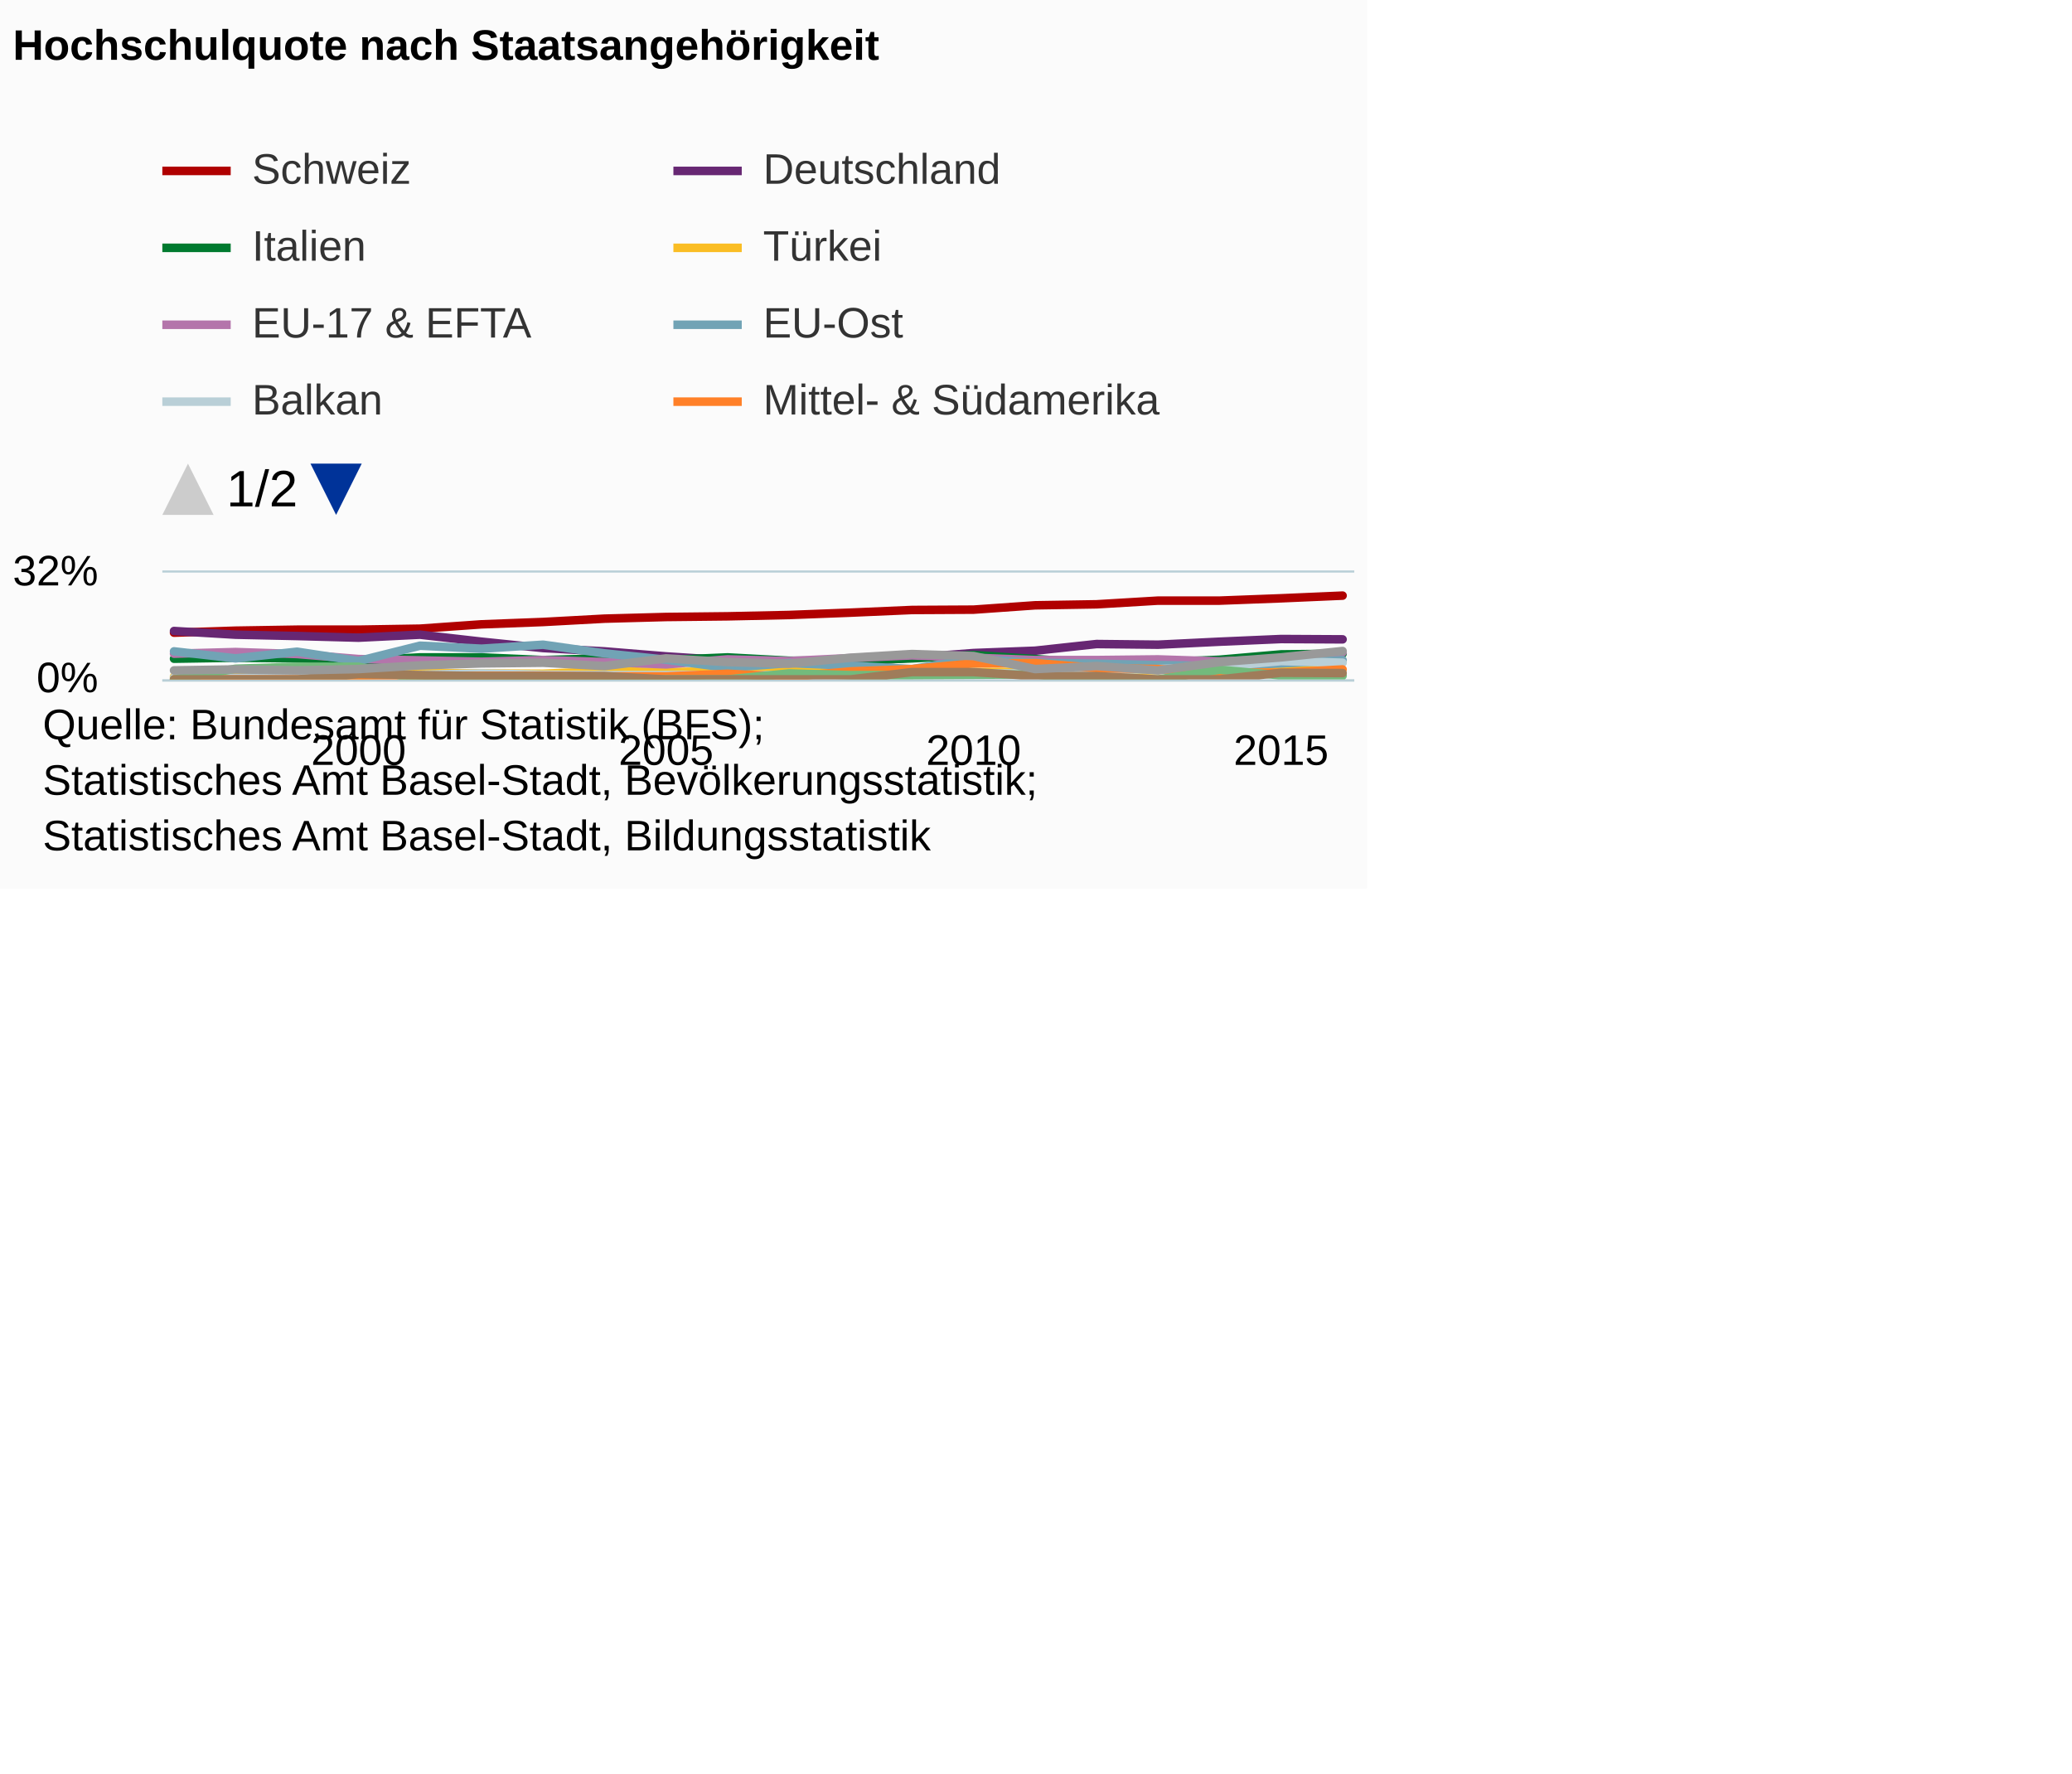
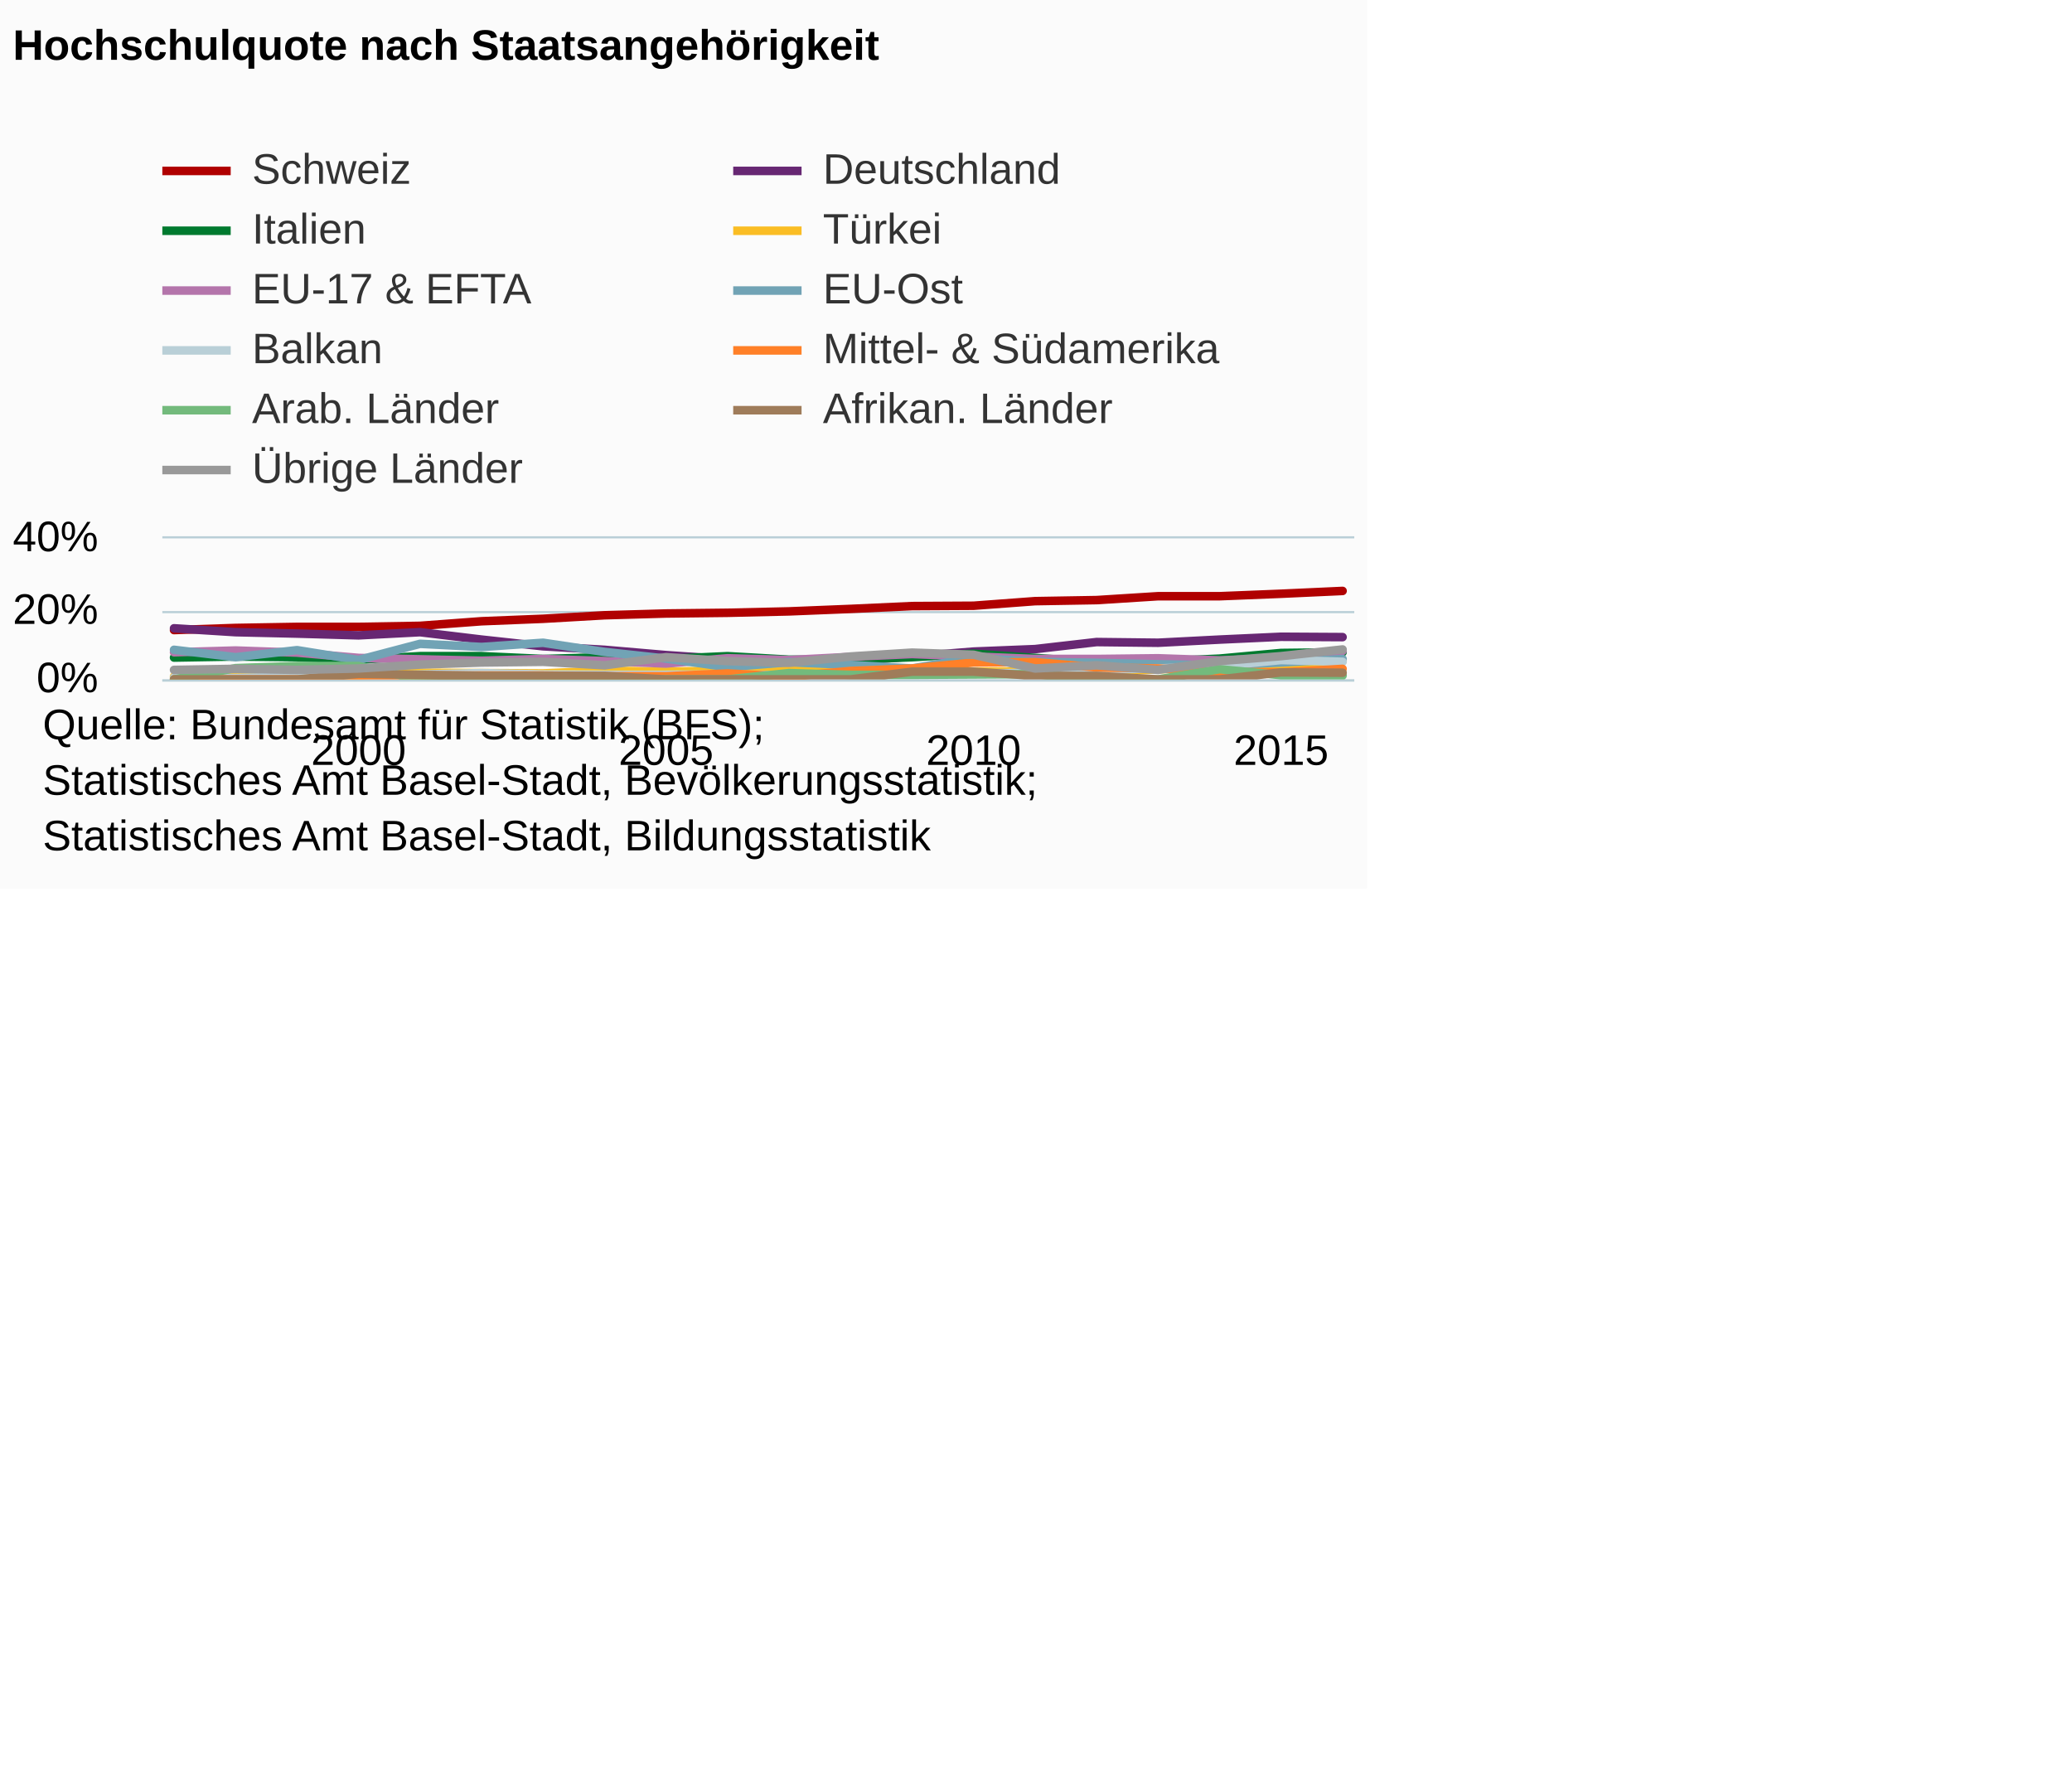
<svg xmlns="http://www.w3.org/2000/svg" version="1.1" class="highcharts-root" style="font-family:Arial;font-size:12px;" viewBox="0 0 485 415">
  <defs>
-     <clipPath id="highcharts-w4379ec-8">
-       <rect x="0" y="0" width="9999" height="66.5" fill="none" />
+     <clipPath id="highcharts-udll25s-6">
+       <rect x="0" y="0" width="279" height="33" fill="none" />
    </clipPath>
-     <clipPath id="highcharts-w4379ec-9">
-       <rect x="0" y="0" width="279" height="25" fill="none" />
-     </clipPath>
-     <clipPath id="highcharts-w4379ec-10">
-       <rect x="0" y="0" width="279" height="25" fill="none" />
+     <clipPath id="highcharts-udll25s-7">
+       <rect x="0" y="0" width="279" height="33" fill="none" />
    </clipPath>
  </defs>
  <rect fill="#fbfbfb" class="highcharts-background" x="0" y="0" width="320" height="208" rx="0" ry="0" />
-   <rect fill="none" class="highcharts-plot-background" x="38" y="134" width="279" height="25" />
+   <rect fill="none" class="highcharts-plot-background" x="38" y="126" width="279" height="33" />
  <g class="highcharts-pane-group" />
  <g class="highcharts-grid highcharts-xaxis-grid ">
-     <path fill="none" class="highcharts-grid-line" d="M 83.5 134 L 83.5 159" opacity="1" />
-     <path fill="none" class="highcharts-grid-line" d="M 155.5 134 L 155.5 159" opacity="1" />
-     <path fill="none" class="highcharts-grid-line" d="M 227.5 134 L 227.5 159" opacity="1" />
-     <path fill="none" class="highcharts-grid-line" d="M 299.5 134 L 299.5 159" opacity="1" />
+     <path fill="none" class="highcharts-grid-line" d="M 83.5 126 L 83.5 159" opacity="1" />
+     <path fill="none" class="highcharts-grid-line" d="M 155.5 126 L 155.5 159" opacity="1" />
+     <path fill="none" class="highcharts-grid-line" d="M 227.5 126 L 227.5 159" opacity="1" />
+     <path fill="none" class="highcharts-grid-line" d="M 299.5 126 L 299.5 159" opacity="1" />
  </g>
  <g class="highcharts-grid highcharts-yaxis-grid ">
    <path fill="none" stroke="#B9CFD7" stroke-width="0.5" class="highcharts-grid-line" d="M 38 159.25 L 317 159.25" opacity="1" />
-     <path fill="none" stroke="#B9CFD7" stroke-width="0.5" class="highcharts-grid-line" d="M 38 133.75 L 317 133.75" opacity="1" />
+     <path fill="none" stroke="#B9CFD7" stroke-width="0.5" class="highcharts-grid-line" d="M 38 143.25 L 317 143.25" opacity="1" />
+     <path fill="none" stroke="#B9CFD7" stroke-width="0.5" class="highcharts-grid-line" d="M 38 125.75 L 317 125.75" opacity="1" />
  </g>
-   <rect fill="none" class="highcharts-plot-border" x="38" y="134" width="279" height="25" />
+   <rect fill="none" class="highcharts-plot-border" x="38" y="126" width="279" height="33" />
  <g class="highcharts-axis highcharts-xaxis ">
    <path fill="none" class="highcharts-axis-line" stroke="#B9CFD7" stroke-width="0.5" d="M 38 159.25 L 317 159.25" />
  </g>
  <g class="highcharts-axis highcharts-yaxis ">
-     <path fill="none" class="highcharts-axis-line" d="M 38 134 L 38 159" />
+     <path fill="none" class="highcharts-axis-line" d="M 38 126 L 38 159" />
  </g>
  <g class="highcharts-series-group">
-     <g class="highcharts-series highcharts-series-0 highcharts-line-series " transform="translate(38,134) scale(1 1)" clip-path="url(#highcharts-w4379ec-10)">
-       <path fill="none" d="M 2.735 14.062 L 17.132 13.594 L 31.528 13.359 L 45.924 13.359 L 60.32 13.125 L 74.717 12.109 L 89.113 11.562 L 103.509 10.781 L 117.906 10.391 L 132.302 10.234 L 146.698 9.922 L 161.094 9.375 L 175.491 8.75 L 189.887 8.672 L 204.283 7.656 L 218.68 7.422 L 233.076 6.562 L 247.472 6.562 L 261.868 6.016 L 276.265 5.391" class="highcharts-graph" stroke="#b00000" stroke-width="2" stroke-linejoin="round" stroke-linecap="round" />
+     <g class="highcharts-series highcharts-series-0 highcharts-line-series " transform="translate(38,126) scale(1 1)" clip-path="url(#highcharts-udll25s-7)">
+       <path fill="none" d="M 2.735 21.45 L 17.132 20.955 L 31.528 20.707 L 45.924 20.707 L 60.32 20.46 L 74.717 19.388 L 89.113 18.81 L 103.509 17.985 L 117.906 17.573 L 132.302 17.408 L 146.698 17.078 L 161.094 16.5 L 175.491 15.84 L 189.887 15.758 L 204.283 14.685 L 218.68 14.438 L 233.076 13.53 L 247.472 13.53 L 261.868 12.953 L 276.265 12.293" class="highcharts-graph" stroke="#b00000" stroke-width="2" stroke-linejoin="round" stroke-linecap="round" />
    </g>
-     <g class="highcharts-markers highcharts-series-0 highcharts-line-series " transform="translate(38,134) scale(1 1)" clip-path="none" />
-     <g class="highcharts-series highcharts-series-1 highcharts-line-series " transform="translate(38,134) scale(1 1)" clip-path="url(#highcharts-w4379ec-10)">
-       <path fill="none" d="M 2.735 13.672 L 17.132 14.531 L 31.528 14.844 L 45.924 15.234 L 60.32 14.531 L 74.717 16.172 L 89.113 17.656 L 103.509 18.438 L 117.906 19.609 L 132.302 20.547 L 146.698 20.703 L 161.094 20.938 L 175.491 19.922 L 189.887 18.828 L 204.283 18.281 L 218.68 16.719 L 233.076 16.875 L 247.472 16.172 L 261.868 15.547 L 276.265 15.625" class="highcharts-graph" stroke="#672773" stroke-width="2" stroke-linejoin="round" stroke-linecap="round" />
+     <g class="highcharts-markers highcharts-series-0 highcharts-line-series " transform="translate(38,126) scale(1 1)" clip-path="none" />
+     <g class="highcharts-series highcharts-series-1 highcharts-line-series " transform="translate(38,126) scale(1 1)" clip-path="url(#highcharts-udll25s-7)">
+       <path fill="none" d="M 2.735 21.038 L 17.132 21.945 L 31.528 22.275 L 45.924 22.688 L 60.32 21.945 L 74.717 23.678 L 89.113 25.245 L 103.509 26.07 L 117.906 27.308 L 132.302 28.297 L 146.698 28.462 L 161.094 28.71 L 175.491 27.637 L 189.887 26.483 L 204.283 25.905 L 218.68 24.255 L 233.076 24.42 L 247.472 23.678 L 261.868 23.017 L 276.265 23.1" class="highcharts-graph" stroke="#672773" stroke-width="2" stroke-linejoin="round" stroke-linecap="round" />
    </g>
-     <g class="highcharts-markers highcharts-series-1 highcharts-line-series " transform="translate(38,134) scale(1 1)" clip-path="none" />
-     <g class="highcharts-series highcharts-series-2 highcharts-line-series " transform="translate(38,134) scale(1 1)" clip-path="url(#highcharts-w4379ec-10)">
-       <path fill="none" d="M 2.735 20.156 L 17.132 19.922 L 31.528 20.078 L 45.924 20.625 L 60.32 19.844 L 74.717 19.844 L 89.113 20.469 L 103.509 20.078 L 117.906 20.469 L 132.302 19.844 L 146.698 20.625 L 161.094 20.625 L 175.491 20.078 L 189.887 19.297 L 204.283 20.234 L 218.68 21.172 L 233.076 21.016 L 247.472 20.391 L 261.868 19.141 L 276.265 18.984" class="highcharts-graph" stroke="#007a2f" stroke-width="2" stroke-linejoin="round" stroke-linecap="round" />
+     <g class="highcharts-markers highcharts-series-1 highcharts-line-series " transform="translate(38,126) scale(1 1)" clip-path="none" />
+     <g class="highcharts-series highcharts-series-2 highcharts-line-series " transform="translate(38,126) scale(1 1)" clip-path="url(#highcharts-udll25s-7)">
+       <path fill="none" d="M 2.735 27.885 L 17.132 27.637 L 31.528 27.803 L 45.924 28.38 L 60.32 27.555 L 74.717 27.555 L 89.113 28.215 L 103.509 27.803 L 117.906 28.215 L 132.302 27.555 L 146.698 28.38 L 161.094 28.38 L 175.491 27.803 L 189.887 26.977 L 204.283 27.968 L 218.68 28.957 L 233.076 28.793 L 247.472 28.133 L 261.868 26.812 L 276.265 26.648" class="highcharts-graph" stroke="#007a2f" stroke-width="2" stroke-linejoin="round" stroke-linecap="round" />
    </g>
-     <g class="highcharts-markers highcharts-series-2 highcharts-line-series " transform="translate(38,134) scale(1 1)" clip-path="none" />
-     <g class="highcharts-series highcharts-series-3 highcharts-line-series " transform="translate(38,134) scale(1 1)" clip-path="url(#highcharts-w4379ec-10)">
-       <path fill="none" d="M 2.735 24.375 L 17.132 24.297 L 31.528 23.984 L 45.924 24.062 L 60.32 23.516 L 74.717 23.594 L 89.113 23.672 L 103.509 23.047 L 117.906 23.281 L 132.302 23.047 L 146.698 22.812 L 161.094 22.891 L 175.491 23.438 L 189.887 23.281 L 204.283 23.203 L 218.68 23.203 L 233.076 22.812 L 247.472 21.875 L 261.868 21.875 L 276.265 20.938" class="highcharts-graph" stroke="#fabd24" stroke-width="2" stroke-linejoin="round" stroke-linecap="round" />
+     <g class="highcharts-markers highcharts-series-2 highcharts-line-series " transform="translate(38,126) scale(1 1)" clip-path="none" />
+     <g class="highcharts-series highcharts-series-3 highcharts-line-series " transform="translate(38,126) scale(1 1)" clip-path="url(#highcharts-udll25s-7)">
+       <path fill="none" d="M 2.735 32.34 L 17.132 32.258 L 31.528 31.927 L 45.924 32.01 L 60.32 31.433 L 74.717 31.515 L 89.113 31.598 L 103.509 30.938 L 117.906 31.185 L 132.302 30.938 L 146.698 30.69 L 161.094 30.773 L 175.491 31.35 L 189.887 31.185 L 204.283 31.102 L 218.68 31.102 L 233.076 30.69 L 247.472 29.7 L 261.868 29.7 L 276.265 28.71" class="highcharts-graph" stroke="#fabd24" stroke-width="2" stroke-linejoin="round" stroke-linecap="round" />
    </g>
-     <g class="highcharts-markers highcharts-series-3 highcharts-line-series " transform="translate(38,134) scale(1 1)" clip-path="none" />
-     <g class="highcharts-series highcharts-series-4 highcharts-line-series " transform="translate(38,134) scale(1 1)" clip-path="url(#highcharts-w4379ec-10)">
-       <path fill="none" d="M 2.735 18.984 L 17.132 18.594 L 31.528 19.062 L 45.924 20.234 L 60.32 20.547 L 74.717 20.859 L 89.113 20.469 L 103.509 20.938 L 117.906 21.484 L 132.302 20.312 L 146.698 20.703 L 161.094 20 L 175.491 19.375 L 189.887 19.922 L 204.283 20.469 L 218.68 20.469 L 233.076 20.312 L 247.472 20.781 L 261.868 20.234 L 276.265 18.672" class="highcharts-graph" stroke="#b475ab" stroke-width="2" stroke-linejoin="round" stroke-linecap="round" />
+     <g class="highcharts-markers highcharts-series-3 highcharts-line-series " transform="translate(38,126) scale(1 1)" clip-path="none" />
+     <g class="highcharts-series highcharts-series-4 highcharts-line-series " transform="translate(38,126) scale(1 1)" clip-path="url(#highcharts-udll25s-7)">
+       <path fill="none" d="M 2.735 26.648 L 17.132 26.235 L 31.528 26.73 L 45.924 27.968 L 60.32 28.297 L 74.717 28.628 L 89.113 28.215 L 103.509 28.71 L 117.906 29.288 L 132.302 28.05 L 146.698 28.462 L 161.094 27.72 L 175.491 27.06 L 189.887 27.637 L 204.283 28.215 L 218.68 28.215 L 233.076 28.05 L 247.472 28.545 L 261.868 27.968 L 276.265 26.318" class="highcharts-graph" stroke="#b475ab" stroke-width="2" stroke-linejoin="round" stroke-linecap="round" />
    </g>
-     <g class="highcharts-markers highcharts-series-4 highcharts-line-series " transform="translate(38,134) scale(1 1)" clip-path="none" />
-     <g class="highcharts-series highcharts-series-5 highcharts-line-series " transform="translate(38,134) scale(1 1)" clip-path="url(#highcharts-w4379ec-10)">
-       <path fill="none" d="M 2.735 18.438 L 17.132 20.078 L 31.528 18.516 L 45.924 20.703 L 60.32 17.109 L 74.717 17.812 L 89.113 16.875 L 103.509 18.906 L 117.906 20.391 L 132.302 22.266 L 146.698 21.172 L 161.094 21.797 L 175.491 22.578 L 189.887 20.234 L 204.283 21.094 L 218.68 21.328 L 233.076 21.641 L 247.472 21.875 L 261.868 21.25 L 276.265 20.469" class="highcharts-graph" stroke="#71a3b5" stroke-width="2" stroke-linejoin="round" stroke-linecap="round" />
+     <g class="highcharts-markers highcharts-series-4 highcharts-line-series " transform="translate(38,126) scale(1 1)" clip-path="none" />
+     <g class="highcharts-series highcharts-series-5 highcharts-line-series " transform="translate(38,126) scale(1 1)" clip-path="url(#highcharts-udll25s-7)">
+       <path fill="none" d="M 2.735 26.07 L 17.132 27.803 L 31.528 26.152 L 45.924 28.462 L 60.32 24.668 L 74.717 25.41 L 89.113 24.42 L 103.509 26.565 L 117.906 28.133 L 132.302 30.113 L 146.698 28.957 L 161.094 29.617 L 175.491 30.442 L 189.887 27.968 L 204.283 28.875 L 218.68 29.122 L 233.076 29.453 L 247.472 29.7 L 261.868 29.04 L 276.265 28.215" class="highcharts-graph" stroke="#71a3b5" stroke-width="2" stroke-linejoin="round" stroke-linecap="round" />
    </g>
-     <g class="highcharts-markers highcharts-series-5 highcharts-line-series " transform="translate(38,134) scale(1 1)" clip-path="none" />
-     <g class="highcharts-series highcharts-series-6 highcharts-line-series " transform="translate(38,134) scale(1 1)" clip-path="url(#highcharts-w4379ec-10)">
-       <path fill="none" d="M 2.735 24.609 L 17.132 24.688 L 31.528 24.375 L 45.924 24.297 L 60.32 23.906 L 74.717 23.594 L 89.113 23.906 L 103.509 23.984 L 117.906 23.984 L 132.302 23.906 L 146.698 24.062 L 161.094 23.75 L 175.491 23.828 L 189.887 23.594 L 204.283 23.594 L 218.68 22.812 L 233.076 22.578 L 247.472 22.031 L 261.868 20.703 L 276.265 21.094" class="highcharts-graph" stroke="#b9cfd7" stroke-width="2" stroke-linejoin="round" stroke-linecap="round" />
+     <g class="highcharts-markers highcharts-series-5 highcharts-line-series " transform="translate(38,126) scale(1 1)" clip-path="none" />
+     <g class="highcharts-series highcharts-series-6 highcharts-line-series " transform="translate(38,126) scale(1 1)" clip-path="url(#highcharts-udll25s-7)">
+       <path fill="none" d="M 2.735 32.587 L 17.132 32.67 L 31.528 32.34 L 45.924 32.258 L 60.32 31.845 L 74.717 31.515 L 89.113 31.845 L 103.509 31.927 L 117.906 31.927 L 132.302 31.845 L 146.698 32.01 L 161.094 31.68 L 175.491 31.762 L 189.887 31.515 L 204.283 31.515 L 218.68 30.69 L 233.076 30.442 L 247.472 29.865 L 261.868 28.462 L 276.265 28.875" class="highcharts-graph" stroke="#b9cfd7" stroke-width="2" stroke-linejoin="round" stroke-linecap="round" />
    </g>
-     <g class="highcharts-markers highcharts-series-6 highcharts-line-series " transform="translate(38,134) scale(1 1)" clip-path="none" />
-     <g class="highcharts-series highcharts-series-7 highcharts-line-series " transform="translate(38,134) scale(1 1)" clip-path="url(#highcharts-w4379ec-10)">
-       <path fill="none" d="M 2.735 25 L 17.132 25 L 31.528 25 L 45.924 25 L 60.32 24.141 L 74.717 24.141 L 89.113 24.141 L 103.509 24.297 L 117.906 24.297 L 132.302 23.672 L 146.698 24.375 L 161.094 23.125 L 175.491 22.578 L 189.887 21.25 L 204.283 21.172 L 218.68 22.344 L 233.076 22.578 L 247.472 23.359 L 261.868 23.438 L 276.265 22.656" class="highcharts-graph" stroke="#ff8028" stroke-width="2" stroke-linejoin="round" stroke-linecap="round" />
+     <g class="highcharts-markers highcharts-series-6 highcharts-line-series " transform="translate(38,126) scale(1 1)" clip-path="none" />
+     <g class="highcharts-series highcharts-series-7 highcharts-line-series " transform="translate(38,126) scale(1 1)" clip-path="url(#highcharts-udll25s-7)">
+       <path fill="none" d="M 2.735 33 L 17.132 33 L 31.528 33 L 45.924 33 L 60.32 32.093 L 74.717 32.093 L 89.113 32.093 L 103.509 32.258 L 117.906 32.258 L 132.302 31.598 L 146.698 32.34 L 161.094 31.02 L 175.491 30.442 L 189.887 29.04 L 204.283 28.957 L 218.68 30.195 L 233.076 30.442 L 247.472 31.267 L 261.868 31.35 L 276.265 30.525" class="highcharts-graph" stroke="#ff8028" stroke-width="2" stroke-linejoin="round" stroke-linecap="round" />
    </g>
-     <g class="highcharts-markers highcharts-series-7 highcharts-line-series " transform="translate(38,134) scale(1 1)" clip-path="none" />
-     <g class="highcharts-series highcharts-series-8 highcharts-line-series " transform="translate(38,134) scale(1 1)" clip-path="url(#highcharts-w4379ec-10)">
-       <path fill="none" d="M 2.735 25 L 17.132 22.5 L 31.528 22.031 L 45.924 22.031 L 60.32 25 L 74.717 25 L 89.113 25 L 103.509 25 L 117.906 25 L 132.302 25 L 146.698 23.594 L 161.094 23.984 L 175.491 23.984 L 189.887 23.906 L 204.283 23.828 L 218.68 25 L 233.076 25 L 247.472 22.734 L 261.868 24.062 L 276.265 24.141" class="highcharts-graph" stroke="#73ba7c" stroke-width="2" stroke-linejoin="round" stroke-linecap="round" />
+     <g class="highcharts-markers highcharts-series-7 highcharts-line-series " transform="translate(38,126) scale(1 1)" clip-path="none" />
+     <g class="highcharts-series highcharts-series-8 highcharts-line-series " transform="translate(38,126) scale(1 1)" clip-path="url(#highcharts-udll25s-7)">
+       <path fill="none" d="M 2.735 33 L 17.132 30.36 L 31.528 29.865 L 45.924 29.865 L 60.32 33 L 74.717 33 L 89.113 33 L 103.509 33 L 117.906 33 L 132.302 33 L 146.698 31.515 L 161.094 31.927 L 175.491 31.927 L 189.887 31.845 L 204.283 31.762 L 218.68 33 L 233.076 33 L 247.472 30.608 L 261.868 32.01 L 276.265 32.093" class="highcharts-graph" stroke="#73ba7c" stroke-width="2" stroke-linejoin="round" stroke-linecap="round" />
    </g>
-     <g class="highcharts-markers highcharts-series-8 highcharts-line-series " transform="translate(38,134) scale(1 1)" clip-path="none" />
-     <g class="highcharts-series highcharts-series-9 highcharts-line-series " transform="translate(38,134) scale(1 1)" clip-path="url(#highcharts-w4379ec-10)">
-       <path fill="none" d="M 2.735 25 L 17.132 25 L 31.528 25 L 45.924 23.75 L 60.32 23.984 L 74.717 24.219 L 89.113 24.219 L 103.509 24.219 L 117.906 25 L 132.302 25 L 146.698 25 L 161.094 25 L 175.491 23.281 L 189.887 23.281 L 204.283 24.219 L 218.68 24.219 L 233.076 25 L 247.472 25 L 261.868 23.438 L 276.265 23.516" class="highcharts-graph" stroke="#9f7c5a" stroke-width="2" stroke-linejoin="round" stroke-linecap="round" />
+     <g class="highcharts-markers highcharts-series-8 highcharts-line-series " transform="translate(38,126) scale(1 1)" clip-path="none" />
+     <g class="highcharts-series highcharts-series-9 highcharts-line-series " transform="translate(38,126) scale(1 1)" clip-path="url(#highcharts-udll25s-7)">
+       <path fill="none" d="M 2.735 33 L 17.132 33 L 31.528 33 L 45.924 31.68 L 60.32 31.927 L 74.717 32.175 L 89.113 32.175 L 103.509 32.175 L 117.906 33 L 132.302 33 L 146.698 33 L 161.094 33 L 175.491 31.185 L 189.887 31.185 L 204.283 32.175 L 218.68 32.175 L 233.076 33 L 247.472 33 L 261.868 31.35 L 276.265 31.433" class="highcharts-graph" stroke="#9f7c5a" stroke-width="2" stroke-linejoin="round" stroke-linecap="round" />
    </g>
-     <g class="highcharts-markers highcharts-series-9 highcharts-line-series " transform="translate(38,134) scale(1 1)" clip-path="none" />
-     <g class="highcharts-series highcharts-series-10 highcharts-line-series " transform="translate(38,134) scale(1 1)" clip-path="url(#highcharts-w4379ec-10)">
-       <path fill="none" d="M 2.735 22.891 L 17.132 22.656 L 31.528 22.891 L 45.924 22.578 L 60.32 21.719 L 74.717 21.25 L 89.113 21.094 L 103.509 21.875 L 117.906 20.078 L 132.302 20.938 L 146.698 21.328 L 161.094 19.922 L 175.491 19.062 L 189.887 19.531 L 204.283 22.578 L 218.68 21.875 L 233.076 22.891 L 247.472 20.938 L 261.868 19.844 L 276.265 18.359" class="highcharts-graph" stroke="#999999" stroke-width="2" stroke-linejoin="round" stroke-linecap="round" />
+     <g class="highcharts-markers highcharts-series-9 highcharts-line-series " transform="translate(38,126) scale(1 1)" clip-path="none" />
+     <g class="highcharts-series highcharts-series-10 highcharts-line-series " transform="translate(38,126) scale(1 1)" clip-path="url(#highcharts-udll25s-7)">
+       <path fill="none" d="M 2.735 30.773 L 17.132 30.525 L 31.528 30.773 L 45.924 30.442 L 60.32 29.535 L 74.717 29.04 L 89.113 28.875 L 103.509 29.7 L 117.906 27.803 L 132.302 28.71 L 146.698 29.122 L 161.094 27.637 L 175.491 26.73 L 189.887 27.225 L 204.283 30.442 L 218.68 29.7 L 233.076 30.773 L 247.472 28.71 L 261.868 27.555 L 276.265 25.988" class="highcharts-graph" stroke="#999999" stroke-width="2" stroke-linejoin="round" stroke-linecap="round" />
    </g>
-     <g class="highcharts-markers highcharts-series-10 highcharts-line-series " transform="translate(38,134) scale(1 1)" clip-path="none" />
+     <g class="highcharts-markers highcharts-series-10 highcharts-line-series " transform="translate(38,126) scale(1 1)" clip-path="none" />
  </g>
  <text x="3" text-anchor="start" class="highcharts-title" style="color:#000000;font-size:10px;font-weight:bold;fill:#000000;" y="14">
    <tspan>Hochschulquote nach Staatsangehörigkeit</tspan>
  </text>
  <text x="3" text-anchor="start" class="highcharts-subtitle" style="color:#000000;font-size:10px;font-weight:normal;font-family:Arial;fill:#000000;" y="32" />
  <g class="highcharts-legend" transform="translate(38,35)">
-     <rect fill="none" class="highcharts-legend-box" rx="0" ry="0" x="0" y="0" width="233" height="86" visibility="visible" />
-     <g clip-path="url(#highcharts-w4379ec-8)">
-       <g transform="translate(0,0)">
+     <rect fill="none" class="highcharts-legend-box" rx="0" ry="0" x="0" y="0" width="247" height="79" visibility="visible" />
+     <g>
+       <g>
        <g class="highcharts-legend-item highcharts-line-series highcharts-color-undefined highcharts-series-0" transform="translate(0,-5)">
          <path fill="none" d="M 0 10 L 16 10" class="highcharts-graph" stroke="#b00000" stroke-width="2" />
          <text x="21" style="color:#333333;font-size:10px;font-weight:normal;cursor:pointer;fill:#333333;" text-anchor="start" y="13">
            <tspan>Schweiz</tspan>
          </text>
        </g>
-         <g class="highcharts-legend-item highcharts-line-series highcharts-color-undefined highcharts-series-1" transform="translate(119.625,-5)">
+         <g class="highcharts-legend-item highcharts-line-series highcharts-color-undefined highcharts-series-1" transform="translate(133.625,-5)">
          <path fill="none" d="M 0 10 L 16 10" class="highcharts-graph" stroke="#672773" stroke-width="2" />
          <text x="21" y="13" style="color:#333333;font-size:10px;font-weight:normal;cursor:pointer;fill:#333333;" text-anchor="start">
            <tspan>Deutschland</tspan>
          </text>
        </g>
-         <g class="highcharts-legend-item highcharts-line-series highcharts-color-undefined highcharts-series-2" transform="translate(0,13)">
+         <g class="highcharts-legend-item highcharts-line-series highcharts-color-undefined highcharts-series-2" transform="translate(0,9)">
          <path fill="none" d="M 0 10 L 16 10" class="highcharts-graph" stroke="#007a2f" stroke-width="2" />
          <text x="21" y="13" style="color:#333333;font-size:10px;font-weight:normal;cursor:pointer;fill:#333333;" text-anchor="start">
            <tspan>Italien</tspan>
          </text>
        </g>
-         <g class="highcharts-legend-item highcharts-line-series highcharts-color-undefined highcharts-series-3" transform="translate(119.625,13)">
+         <g class="highcharts-legend-item highcharts-line-series highcharts-color-undefined highcharts-series-3" transform="translate(133.625,9)">
          <path fill="none" d="M 0 10 L 16 10" class="highcharts-graph" stroke="#fabd24" stroke-width="2" />
          <text x="21" y="13" style="color:#333333;font-size:10px;font-weight:normal;cursor:pointer;fill:#333333;" text-anchor="start">
            <tspan>Türkei</tspan>
          </text>
        </g>
-         <g class="highcharts-legend-item highcharts-line-series highcharts-color-undefined highcharts-series-4" transform="translate(0,31)">
+         <g class="highcharts-legend-item highcharts-line-series highcharts-color-undefined highcharts-series-4" transform="translate(0,23)">
          <path fill="none" d="M 0 10 L 16 10" class="highcharts-graph" stroke="#b475ab" stroke-width="2" />
          <text x="21" y="13" style="color:#333333;font-size:10px;font-weight:normal;cursor:pointer;fill:#333333;" text-anchor="start">
            <tspan>EU-17 &amp; EFTA</tspan>
          </text>
        </g>
-         <g class="highcharts-legend-item highcharts-line-series highcharts-color-undefined highcharts-series-5" transform="translate(119.625,31)">
+         <g class="highcharts-legend-item highcharts-line-series highcharts-color-undefined highcharts-series-5" transform="translate(133.625,23)">
          <path fill="none" d="M 0 10 L 16 10" class="highcharts-graph" stroke="#71a3b5" stroke-width="2" />
          <text x="21" y="13" style="color:#333333;font-size:10px;font-weight:normal;cursor:pointer;fill:#333333;" text-anchor="start">
            <tspan>EU-Ost</tspan>
          </text>
        </g>
-         <g class="highcharts-legend-item highcharts-line-series highcharts-color-undefined highcharts-series-6" transform="translate(0,49)">
+         <g class="highcharts-legend-item highcharts-line-series highcharts-color-undefined highcharts-series-6" transform="translate(0,37)">
          <path fill="none" d="M 0 10 L 16 10" class="highcharts-graph" stroke="#b9cfd7" stroke-width="2" />
          <text x="21" y="13" style="color:#333333;font-size:10px;font-weight:normal;cursor:pointer;fill:#333333;" text-anchor="start">
            <tspan>Balkan</tspan>
          </text>
        </g>
-         <g class="highcharts-legend-item highcharts-line-series highcharts-color-undefined highcharts-series-7" transform="translate(119.625,49)">
+         <g class="highcharts-legend-item highcharts-line-series highcharts-color-undefined highcharts-series-7" transform="translate(133.625,37)">
          <path fill="none" d="M 0 10 L 16 10" class="highcharts-graph" stroke="#ff8028" stroke-width="2" />
          <text x="21" y="13" style="color:#333333;font-size:10px;font-weight:normal;cursor:pointer;fill:#333333;" text-anchor="start">
            <tspan>Mittel- &amp; Südamerika</tspan>
          </text>
        </g>
-         <g class="highcharts-legend-item highcharts-line-series highcharts-color-undefined highcharts-series-8" transform="translate(0,67)">
+         <g class="highcharts-legend-item highcharts-line-series highcharts-color-undefined highcharts-series-8" transform="translate(0,51)">
          <path fill="none" d="M 0 10 L 16 10" class="highcharts-graph" stroke="#73ba7c" stroke-width="2" />
          <text x="21" y="13" style="color:#333333;font-size:10px;font-weight:normal;cursor:pointer;fill:#333333;" text-anchor="start">
            <tspan>Arab. Länder</tspan>
          </text>
        </g>
-         <g class="highcharts-legend-item highcharts-line-series highcharts-color-undefined highcharts-series-9" transform="translate(119.625,67)">
+         <g class="highcharts-legend-item highcharts-line-series highcharts-color-undefined highcharts-series-9" transform="translate(133.625,51)">
          <path fill="none" d="M 0 10 L 16 10" class="highcharts-graph" stroke="#9f7c5a" stroke-width="2" />
          <text x="21" y="13" style="color:#333333;font-size:10px;font-weight:normal;cursor:pointer;fill:#333333;" text-anchor="start">
            <tspan>Afrikan. Länder</tspan>
          </text>
        </g>
-         <g class="highcharts-legend-item highcharts-line-series highcharts-color-undefined highcharts-series-10" transform="translate(0,85)">
+         <g class="highcharts-legend-item highcharts-line-series highcharts-color-undefined highcharts-series-10" transform="translate(0,65)">
          <path fill="none" d="M 0 10 L 16 10" class="highcharts-graph" stroke="#999999" stroke-width="2" />
          <text x="21" y="13" style="color:#333333;font-size:10px;font-weight:normal;cursor:pointer;fill:#333333;" text-anchor="start">
            <tspan>Übrige Länder</tspan>
          </text>
        </g>
      </g>
-     </g>
-     <g visibility="visible" transform="translate(0,73.5)">
-       <path fill="#cccccc" d="M 6 0 L 12 12 0 12 Z" class="highcharts-legend-nav-inactive" style="cursor:default;" />
-       <text x="15" y="10" class="highcharts-legend-navigation">1/2</text>
-       <path fill="#003399" d="M 34.672 0 L 46.672 0 40.672 12 Z" class="highcharts-legend-nav-active" style="cursor:pointer;" />
    </g>
  </g>
  <g class="highcharts-axis-labels highcharts-xaxis-labels ">
    <text x="83.924" style="color:#000000;cursor:default;font-size:10;fill:#000000;" text-anchor="middle" transform="translate(0,0)" y="179" opacity="1">2000</text>
    <text x="155.906" style="color:#000000;cursor:default;font-size:10;fill:#000000;" text-anchor="middle" transform="translate(0,0)" y="179" opacity="1">2005</text>
    <text x="227.887" style="color:#000000;cursor:default;font-size:10;fill:#000000;" text-anchor="middle" transform="translate(0,0)" y="179" opacity="1">2010</text>
    <text x="299.868" style="color:#000000;cursor:default;font-size:10;fill:#000000;" text-anchor="middle" transform="translate(0,0)" y="179" opacity="1">2015</text>
  </g>
  <g class="highcharts-axis-labels highcharts-yaxis-labels ">
    <text x="23" style="color:#000000;cursor:default;font-size:10;fill:#000000;" text-anchor="end" transform="translate(0,0)" y="162" opacity="1">0%</text>
-     <text x="23" style="color:#000000;cursor:default;font-size:10;fill:#000000;" text-anchor="end" transform="translate(0,0)" y="137" opacity="1">32%</text>
+     <text x="23" style="color:#000000;cursor:default;font-size:10;fill:#000000;" text-anchor="end" transform="translate(0,0)" y="146" opacity="1">20%</text>
+     <text x="23" style="color:#000000;cursor:default;font-size:10;fill:#000000;" text-anchor="end" transform="translate(0,0)" y="129" opacity="1">40%</text>
  </g>
  <text x="10" class="highcharts-credits" text-anchor="start" style="cursor:default;color:#000000;font-size:10px;fill:#000000;" y="173">
    <tspan>Quelle: Bundesamt für Statistik (BFS);</tspan>
    <tspan x="10" dy="13">Statistisches Amt Basel-Stadt, Bevölkerungsstatistik;</tspan>
    <tspan x="10" dy="13">Statistisches Amt Basel-Stadt, Bildungsstatistik</tspan>
  </text>
</svg>
